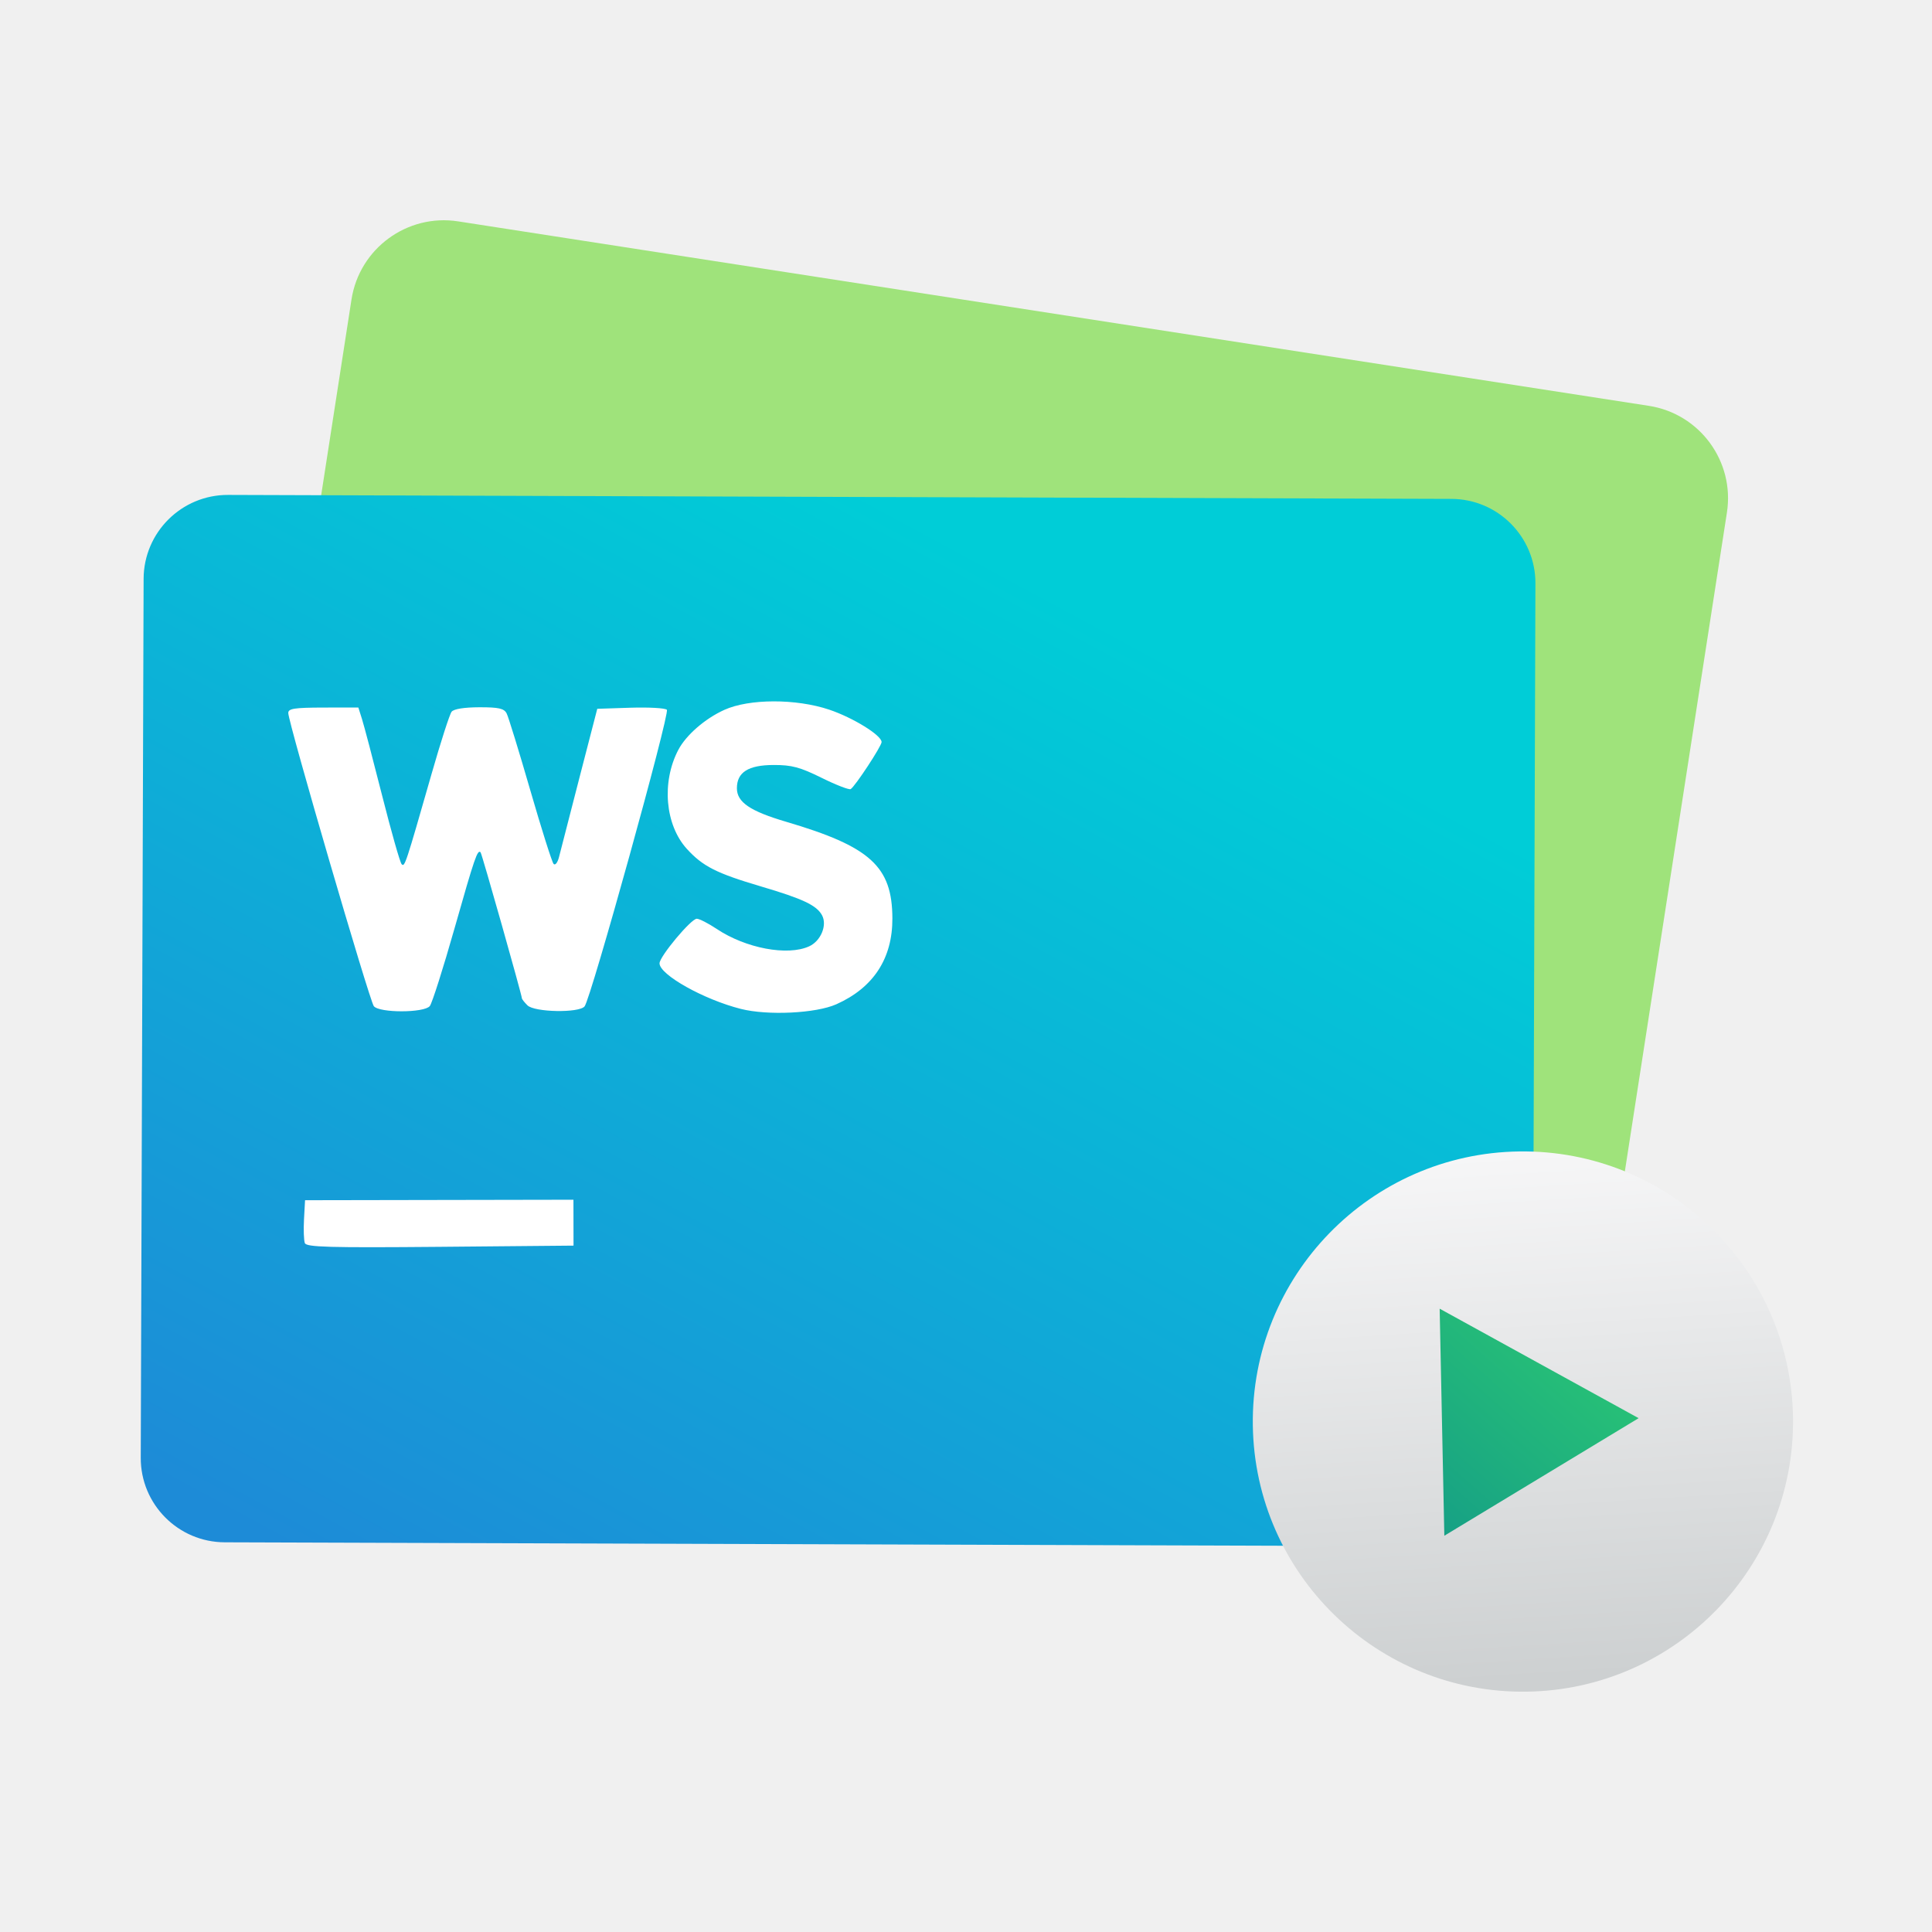
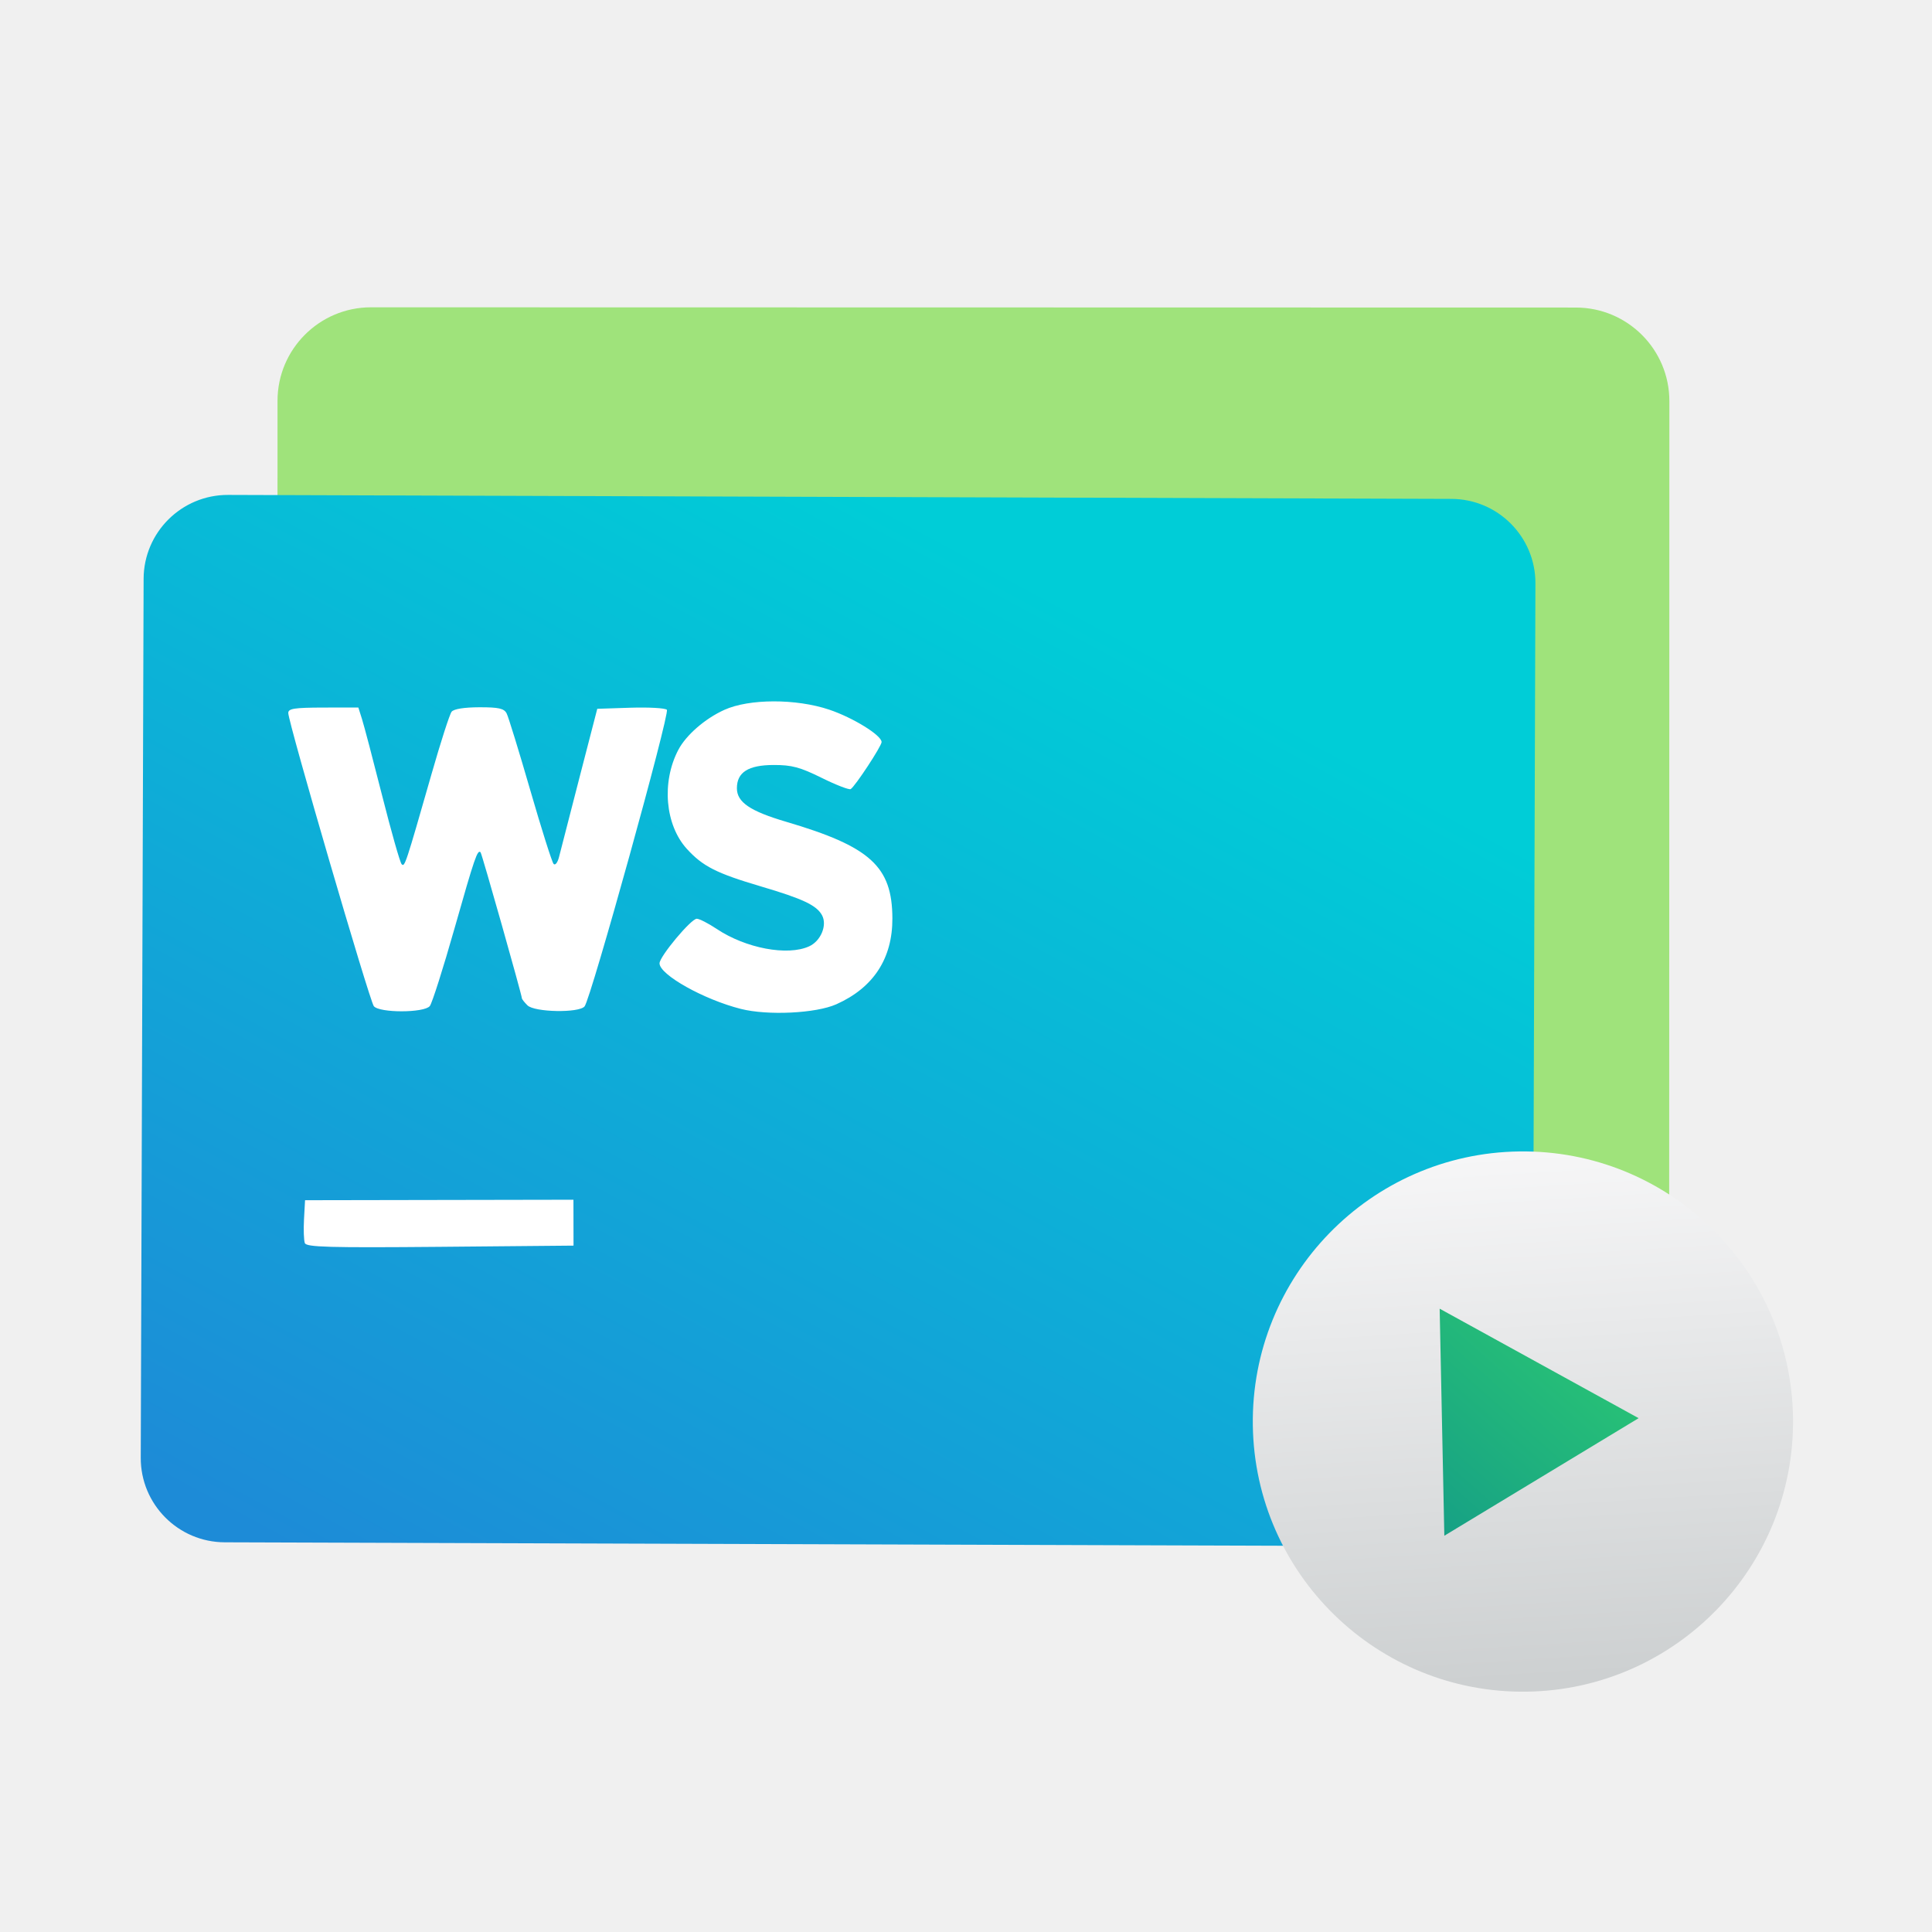
<svg xmlns="http://www.w3.org/2000/svg" style="clip-rule:evenodd;fill-rule:evenodd;stroke-linejoin:round;stroke-miterlimit:1.414" version="1.1" viewBox="0 0 48 48">
-   <path d="m42.905 12.733c0.196-1.266-0.672-2.453-1.939-2.65l-29.583-4.583c-1.266-0.196-2.453 0.673-2.65 1.939l-3.273 21.127c-0.196 1.266 0.673 2.453 1.939 2.649l29.583 4.584c1.267 0.196 2.454-0.673 2.65-1.939l3.273-21.127z" style="fill:#9fe37b" />
+   <path d="m41.475 9.964c0-1.281-1.039-2.322-2.322-2.323l-29.936-6e-3c-1.281 0-2.321 1.04-2.322 2.321l-5e-3 21.379c0 1.281 1.04 2.322 2.322 2.322l29.936 7e-3c1.282 0 2.322-1.04 2.322-2.321l5e-3 -21.379z" style="fill:#9fe37b" />
  <path d="m38.147 14.494c4e-3 -1.155-0.931-2.095-2.085-2.099l-30.395-0.099c-1.155-4e-3 -2.095 0.93-2.099 2.085l-0.071 21.837c-4e-3 1.155 0.93 2.096 2.085 2.1l30.395 0.099c1.155 3e-3 2.095-0.931 2.099-2.086l0.071-21.837z" style="fill:url(#_Linear1)" />
  <path d="m14.248 30.377l-1e-3 -0.57-3.334 6e-3 -3.334 6e-3 -0.026 0.472c-0.014 0.26-5e-3 0.527 0.021 0.594 0.039 0.1 0.607 0.116 3.361 0.092l3.314-0.03-1e-3 -0.57zm6.53-5.426c0.923-0.412 1.397-1.139 1.393-2.134-4e-3 -1.291-0.547-1.784-2.642-2.401-0.892-0.263-1.221-0.486-1.221-0.831-1e-3 -0.398 0.283-0.578 0.913-0.579 0.451-1e-3 0.656 0.054 1.194 0.32 0.358 0.177 0.682 0.302 0.72 0.279 0.112-0.07 0.768-1.068 0.768-1.169-1e-3 -0.168-0.708-0.605-1.302-0.805-0.823-0.276-1.987-0.274-2.604 5e-3 -0.481 0.217-0.954 0.629-1.146 0.997-0.418 0.801-0.326 1.861 0.211 2.454 0.397 0.437 0.736 0.609 1.847 0.937 1.04 0.307 1.381 0.468 1.515 0.717 0.132 0.246-0.031 0.638-0.32 0.77-0.536 0.246-1.578 0.049-2.299-0.433-0.207-0.138-0.43-0.252-0.494-0.252-0.142 0-0.926 0.939-0.925 1.108 0 0.283 1.099 0.899 2.02 1.132 0.667 0.169 1.866 0.111 2.372-0.115zm-10.1 0.045c0.056-0.068 0.334-0.942 0.618-1.943 0.496-1.748 0.568-1.957 0.644-1.877 0.033 0.035 1.025 3.544 1.026 3.625 0 0.021 0.062 0.101 0.138 0.176 0.174 0.174 1.286 0.194 1.42 0.026 0.159-0.199 2.125-7.288 2.044-7.369-0.043-0.043-0.45-0.065-0.904-0.051l-0.825 0.027-0.443 1.712c-0.244 0.942-0.471 1.826-0.506 1.966-0.035 0.142-0.095 0.219-0.136 0.176-0.04-0.044-0.301-0.868-0.58-1.833-0.279-0.964-0.543-1.822-0.587-1.907-0.064-0.123-0.197-0.153-0.68-0.152-0.375 1e-3 -0.633 0.042-0.687 0.111-0.048 0.06-0.272 0.756-0.498 1.546-0.649 2.266-0.667 2.321-0.744 2.24-0.04-0.042-0.257-0.807-0.483-1.699s-0.452-1.751-0.502-1.907l-0.09-0.285-0.871 1e-3c-0.72 2e-3 -0.87 0.025-0.87 0.135 0 0.237 2.021 7.158 2.126 7.285 0.142 0.17 1.249 0.168 1.39-3e-3z" style="fill-rule:nonzero;fill:#fff" />
  <path d="m37.744 28.607c3.703-0.051 6.752 2.915 6.803 6.619 0.051 3.703-2.915 6.752-6.618 6.803-3.704 0.051-6.752-2.915-6.803-6.618-0.051-3.704 2.914-6.753 6.618-6.804z" style="fill:url(#_Linear2)" />
  <path d="m35.884 38.155l-0.116-5.641 4.943 2.72-4.827 2.921z" style="fill-rule:nonzero;fill:url(#_Linear3)" />
  <defs>
-     <linearGradient id="_Linear1" x2="1" gradientTransform="matrix(14.2819,-26.3394,26.3394,14.2819,7.91404,38.9226)" gradientUnits="userSpaceOnUse">
+     <linearGradient id="_Linear1" x2="1" gradientTransform="matrix(14.2819,-26.3394,26.3394,14.2819,331.783,214.533)" gradientUnits="userSpaceOnUse">
      <stop style="stop-color:#1d8bd7" offset="0" />
      <stop style="stop-color:#00cdd7" offset="1" />
    </linearGradient>
-     <linearGradient id="_Linear2" x2="1" gradientTransform="matrix(-.856503 -13.0587 13.0587 -.856503 38.1837 41.7297)" gradientUnits="userSpaceOnUse">
+     <linearGradient id="_Linear2" x2="1" gradientTransform="matrix(-.856503 -13.0587 13.0587 -.856503 411.745 17.2283)" gradientUnits="userSpaceOnUse">
      <stop style="stop-color:#cdd0d1" offset="0" />
      <stop style="stop-color:#f6f6f7" offset="1" />
    </linearGradient>
-     <linearGradient id="_Linear3" x2="1" gradientTransform="matrix(4.95577,-5.63392,5.63392,4.95577,35.7596,38.155)" gradientUnits="userSpaceOnUse">
+     <linearGradient id="_Linear3" x2="1" gradientTransform="matrix(4.95577,-5.63392,5.63392,4.95577,218.941,199.287)" gradientUnits="userSpaceOnUse">
      <stop style="stop-color:#16a085" offset="0" />
      <stop style="stop-color:#2dcb72" offset="1" />
    </linearGradient>
  </defs>
</svg>
